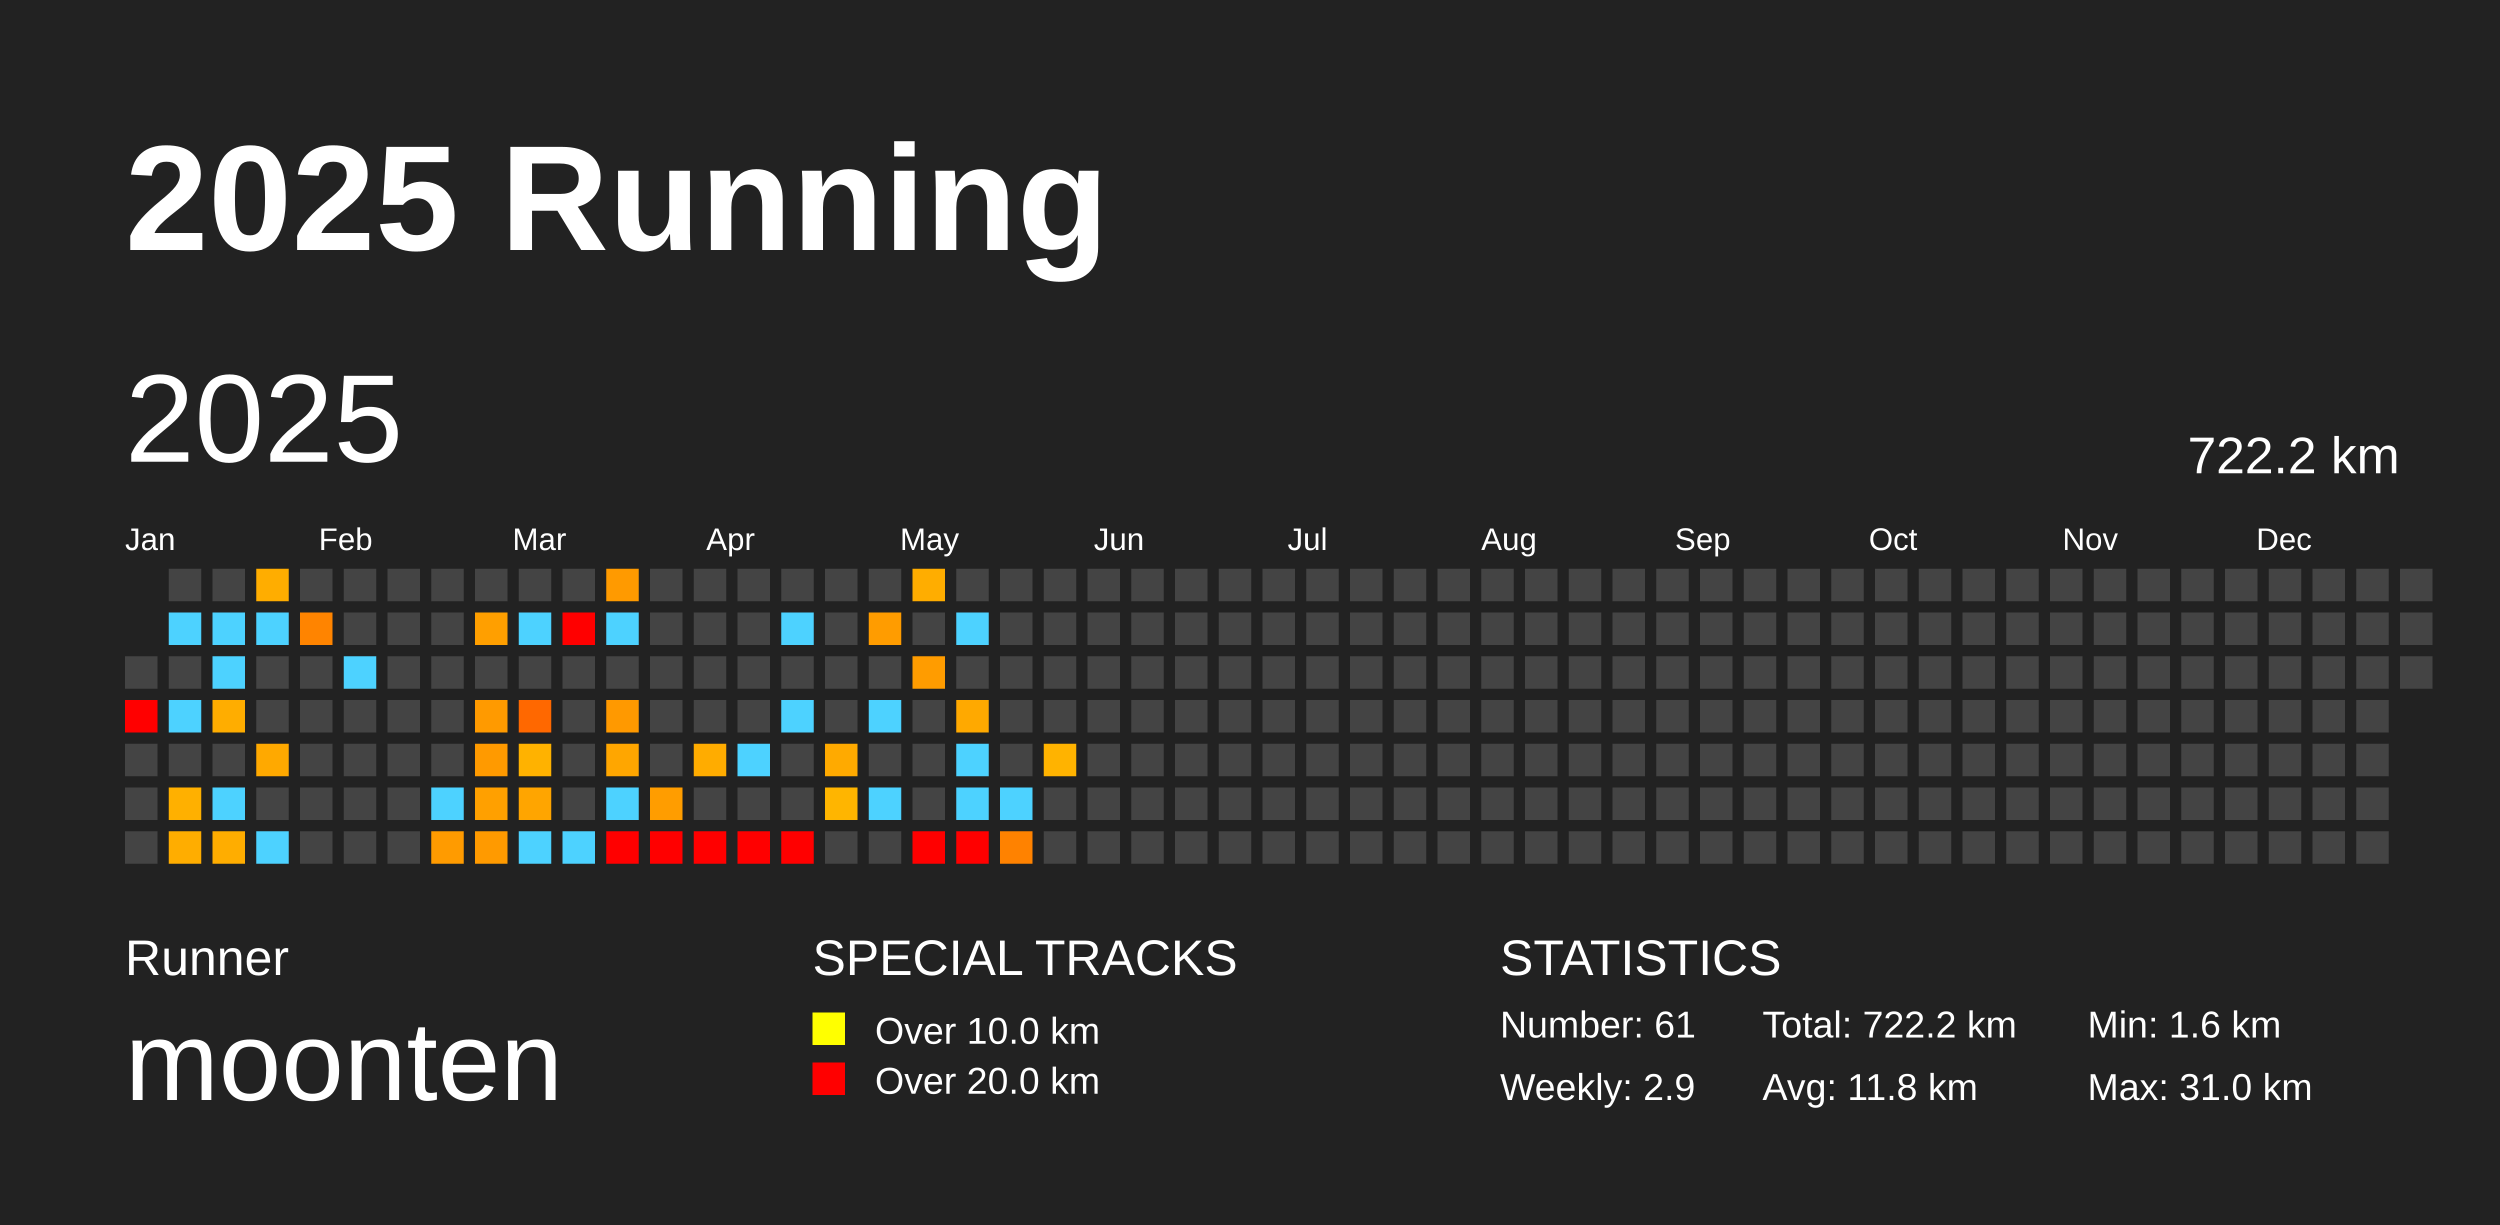
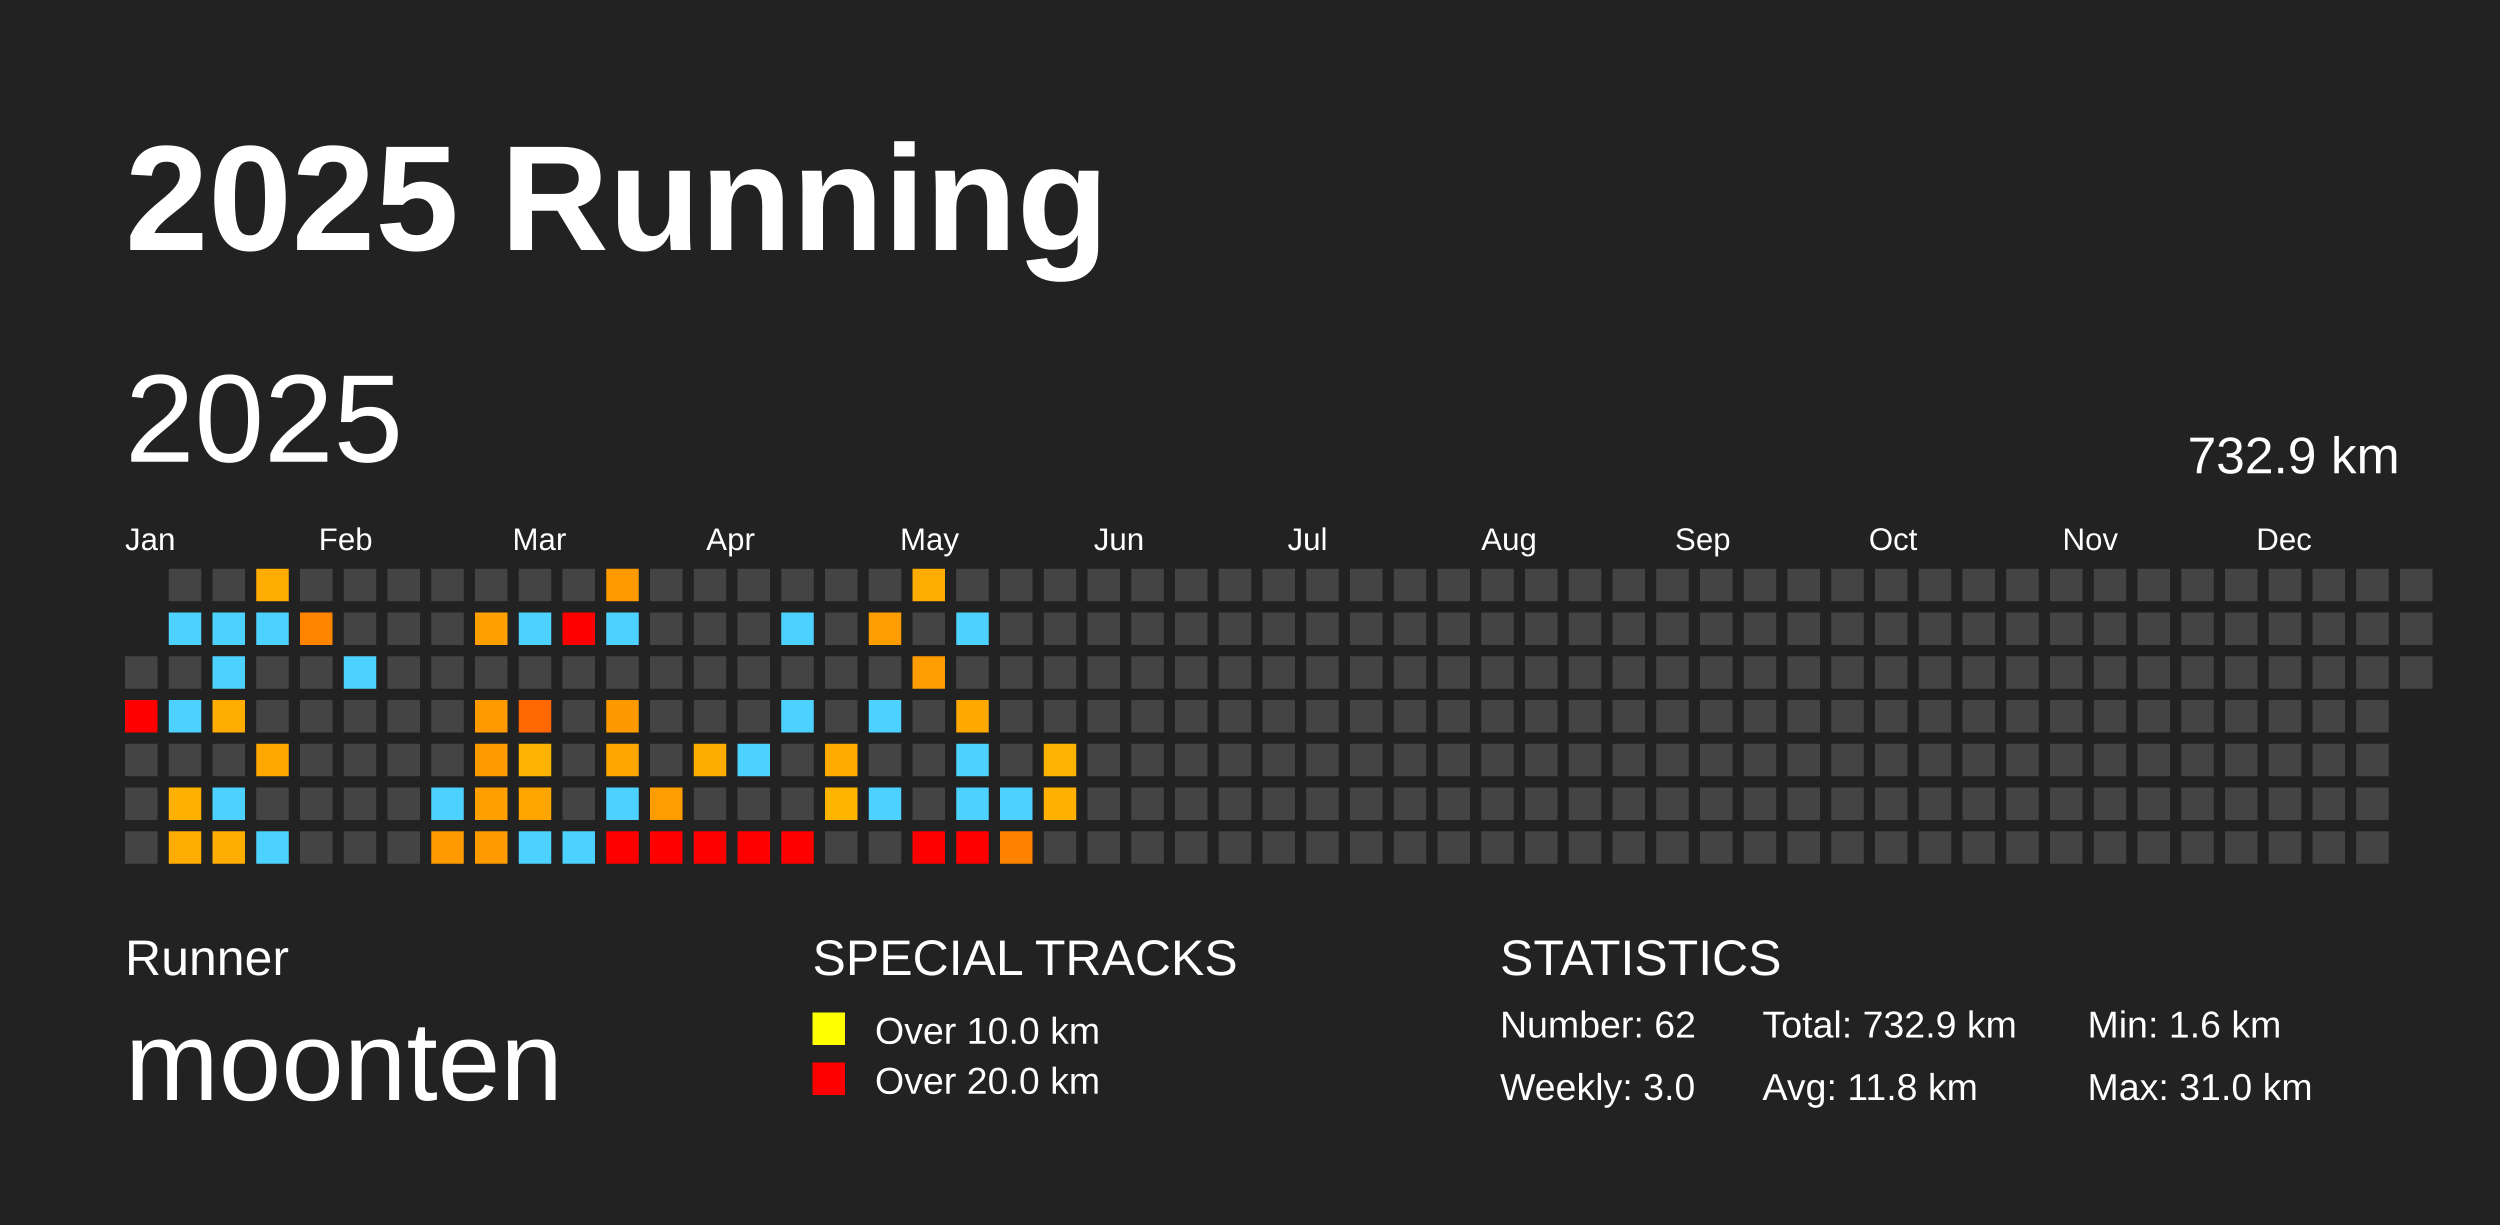
<svg xmlns="http://www.w3.org/2000/svg" baseProfile="full" height="98mm" version="1.1" viewBox="0,0,200,98" width="200mm">
  <defs />
  <rect fill="#222222" height="98" width="200" x="0" y="0" />
  <text fill="#FFFFFF" style="font-size:12px; font-family:Arial; font-weight:bold;" x="10" y="20">2025 Running</text>
  <text fill="#FFFFFF" style="font-size:4px; font-family:Arial" x="10" y="78">Runner</text>
  <text fill="#FFFFFF" style="font-size:9px; font-family:Arial" x="10" y="88">moonten</text>
  <text fill="#FFFFFF" style="font-size:4px; font-family:Arial" x="65" y="78">SPECIAL TRACKS</text>
  <rect fill="yellow" height="2.6" width="2.6" x="65" y="81" />
  <text fill="#FFFFFF" style="font-size:3px; font-family:Arial" x="70" y="83.5">Over 10.0 km</text>
  <rect fill="red" height="2.6" width="2.6" x="65" y="85" />
  <text fill="#FFFFFF" style="font-size:3px; font-family:Arial" x="70" y="87.5">Over 20.0 km</text>
  <text fill="#FFFFFF" style="font-size:4px; font-family:Arial" x="120" y="78">STATISTICS</text>
-   <text fill="#FFFFFF" style="font-size:3px; font-family:Arial" x="120" y="83">Number: 61</text>
-   <text fill="#FFFFFF" style="font-size:3px; font-family:Arial" x="120" y="88">Weekly: 2.9</text>
-   <text fill="#FFFFFF" style="font-size:3px; font-family:Arial" x="141" y="83">Total: 722.2 km</text>
+   <text fill="#FFFFFF" style="font-size:3px; font-family:Arial" x="120" y="83">Number: 62</text>
+   <text fill="#FFFFFF" style="font-size:3px; font-family:Arial" x="120" y="88">Weekly: 3.0</text>
+   <text fill="#FFFFFF" style="font-size:3px; font-family:Arial" x="141" y="83">Total: 732.9 km</text>
  <text fill="#FFFFFF" style="font-size:3px; font-family:Arial" x="141" y="88">Avg: 11.8 km</text>
  <text fill="#FFFFFF" style="font-size:3px; font-family:Arial" x="167" y="83">Min: 1.6 km</text>
  <text fill="#FFFFFF" style="font-size:3px; font-family:Arial" x="167" y="88">Max: 31.0 km</text>
  <text dominant-baseline="hanging" fill="#FFFFFF" style="font-size:10.0px; font-family:Arial;" x="10" y="30">2025</text>
-   <text dominant-baseline="hanging" fill="#FFFFFF" style="font-size:4.125px; font-family:Arial;" x="175" y="35">722.2 km</text>
+   <text dominant-baseline="hanging" fill="#FFFFFF" style="font-size:4.125px; font-family:Arial;" x="175" y="35">732.9 km</text>
  <text fill="#FFFFFF" style="font-size:2.5px; font-family:Arial" x="10.0" y="44">Jan</text>
  <text fill="#FFFFFF" style="font-size:2.5px; font-family:Arial" x="25.5" y="44">Feb</text>
  <text fill="#FFFFFF" style="font-size:2.5px; font-family:Arial" x="41.0" y="44">Mar</text>
  <text fill="#FFFFFF" style="font-size:2.5px; font-family:Arial" x="56.5" y="44">Apr</text>
  <text fill="#FFFFFF" style="font-size:2.5px; font-family:Arial" x="72.0" y="44">May</text>
  <text fill="#FFFFFF" style="font-size:2.5px; font-family:Arial" x="87.5" y="44">Jun</text>
  <text fill="#FFFFFF" style="font-size:2.5px; font-family:Arial" x="103.0" y="44">Jul</text>
  <text fill="#FFFFFF" style="font-size:2.5px; font-family:Arial" x="118.5" y="44">Aug</text>
  <text fill="#FFFFFF" style="font-size:2.5px; font-family:Arial" x="134.0" y="44">Sep</text>
  <text fill="#FFFFFF" style="font-size:2.5px; font-family:Arial" x="149.5" y="44">Oct</text>
  <text fill="#FFFFFF" style="font-size:2.5px; font-family:Arial" x="165.0" y="44">Nov</text>
  <text fill="#FFFFFF" style="font-size:2.5px; font-family:Arial" x="180.5" y="44">Dec</text>
  <rect fill="#444444" height="2.6" width="2.6" x="10.0" y="52.5" />
  <rect fill="red" height="2.6" width="2.6" x="10.0" y="56.0" />
  <rect fill="#444444" height="2.6" width="2.6" x="10.0" y="59.5" />
  <rect fill="#444444" height="2.6" width="2.6" x="10.0" y="63.0" />
  <rect fill="#444444" height="2.6" width="2.6" x="10.0" y="66.5" />
  <rect fill="#444444" height="2.6" width="2.6" x="13.5" y="45.5" />
  <rect fill="#4dd2ff" height="2.6" width="2.6" x="13.5" y="49.0" />
  <rect fill="#444444" height="2.6" width="2.6" x="13.5" y="52.5" />
  <rect fill="#4dd2ff" height="2.6" width="2.6" x="13.5" y="56.0" />
  <rect fill="#444444" height="2.6" width="2.6" x="13.5" y="59.5" />
  <rect fill="#ffb000" height="2.6" width="2.6" x="13.5" y="63.0" />
  <rect fill="#ffad00" height="2.6" width="2.6" x="13.5" y="66.5" />
  <rect fill="#444444" height="2.6" width="2.6" x="17.0" y="45.5" />
  <rect fill="#4dd2ff" height="2.6" width="2.6" x="17.0" y="49.0" />
  <rect fill="#4dd2ff" height="2.6" width="2.6" x="17.0" y="52.5" />
  <rect fill="#ffad00" height="2.6" width="2.6" x="17.0" y="56.0" />
  <rect fill="#444444" height="2.6" width="2.6" x="17.0" y="59.5" />
  <rect fill="#4dd2ff" height="2.6" width="2.6" x="17.0" y="63.0" />
  <rect fill="#ffad00" height="2.6" width="2.6" x="17.0" y="66.5" />
  <rect fill="#ffad00" height="2.6" width="2.6" x="20.5" y="45.5" />
  <rect fill="#4dd2ff" height="2.6" width="2.6" x="20.5" y="49.0" />
  <rect fill="#444444" height="2.6" width="2.6" x="20.5" y="52.5" />
  <rect fill="#444444" height="2.6" width="2.6" x="20.5" y="56.0" />
  <rect fill="#ffa900" height="2.6" width="2.6" x="20.5" y="59.5" />
  <rect fill="#444444" height="2.6" width="2.6" x="20.5" y="63.0" />
  <rect fill="#4dd2ff" height="2.6" width="2.6" x="20.5" y="66.5" />
  <rect fill="#444444" height="2.6" width="2.6" x="24.0" y="45.5" />
  <rect fill="#ff8400" height="2.6" width="2.6" x="24.0" y="49.0" />
  <rect fill="#444444" height="2.6" width="2.6" x="24.0" y="52.5" />
  <rect fill="#444444" height="2.6" width="2.6" x="24.0" y="56.0" />
  <rect fill="#444444" height="2.6" width="2.6" x="24.0" y="59.5" />
  <rect fill="#444444" height="2.6" width="2.6" x="24.0" y="63.0" />
  <rect fill="#444444" height="2.6" width="2.6" x="24.0" y="66.5" />
  <rect fill="#444444" height="2.6" width="2.6" x="27.5" y="45.5" />
  <rect fill="#444444" height="2.6" width="2.6" x="27.5" y="49.0" />
  <rect fill="#4dd2ff" height="2.6" width="2.6" x="27.5" y="52.5" />
  <rect fill="#444444" height="2.6" width="2.6" x="27.5" y="56.0" />
  <rect fill="#444444" height="2.6" width="2.6" x="27.5" y="59.5" />
  <rect fill="#444444" height="2.6" width="2.6" x="27.5" y="63.0" />
  <rect fill="#444444" height="2.6" width="2.6" x="27.5" y="66.5" />
  <rect fill="#444444" height="2.6" width="2.6" x="31.0" y="45.5" />
  <rect fill="#444444" height="2.6" width="2.6" x="31.0" y="49.0" />
  <rect fill="#444444" height="2.6" width="2.6" x="31.0" y="52.5" />
  <rect fill="#444444" height="2.6" width="2.6" x="31.0" y="56.0" />
  <rect fill="#444444" height="2.6" width="2.6" x="31.0" y="59.5" />
  <rect fill="#444444" height="2.6" width="2.6" x="31.0" y="63.0" />
  <rect fill="#444444" height="2.6" width="2.6" x="31.0" y="66.5" />
  <rect fill="#444444" height="2.6" width="2.6" x="34.5" y="45.5" />
  <rect fill="#444444" height="2.6" width="2.6" x="34.5" y="49.0" />
  <rect fill="#444444" height="2.6" width="2.6" x="34.5" y="52.5" />
  <rect fill="#444444" height="2.6" width="2.6" x="34.5" y="56.0" />
  <rect fill="#444444" height="2.6" width="2.6" x="34.5" y="59.5" />
  <rect fill="#4dd2ff" height="2.6" width="2.6" x="34.5" y="63.0" />
  <rect fill="#ff9b00" height="2.6" width="2.6" x="34.5" y="66.5" />
  <rect fill="#444444" height="2.6" width="2.6" x="38.0" y="45.5" />
  <rect fill="#ff9f00" height="2.6" width="2.6" x="38.0" y="49.0" />
  <rect fill="#444444" height="2.6" width="2.6" x="38.0" y="52.5" />
  <rect fill="#ff9a00" height="2.6" width="2.6" x="38.0" y="56.0" />
  <rect fill="#ff9a00" height="2.6" width="2.6" x="38.0" y="59.5" />
  <rect fill="#ffa000" height="2.6" width="2.6" x="38.0" y="63.0" />
  <rect fill="#ff9a00" height="2.6" width="2.6" x="38.0" y="66.5" />
  <rect fill="#444444" height="2.6" width="2.6" x="41.5" y="45.5" />
  <rect fill="#4dd2ff" height="2.6" width="2.6" x="41.5" y="49.0" />
  <rect fill="#444444" height="2.6" width="2.6" x="41.5" y="52.5" />
  <rect fill="#ff6800" height="2.6" width="2.6" x="41.5" y="56.0" />
  <rect fill="#ffb200" height="2.6" width="2.6" x="41.5" y="59.5" />
  <rect fill="#ffa500" height="2.6" width="2.6" x="41.5" y="63.0" />
  <rect fill="#4dd2ff" height="2.6" width="2.6" x="41.5" y="66.5" />
  <rect fill="#444444" height="2.6" width="2.6" x="45.0" y="45.5" />
  <rect fill="red" height="2.6" width="2.6" x="45.0" y="49.0" />
  <rect fill="#444444" height="2.6" width="2.6" x="45.0" y="52.5" />
  <rect fill="#444444" height="2.6" width="2.6" x="45.0" y="56.0" />
  <rect fill="#444444" height="2.6" width="2.6" x="45.0" y="59.5" />
  <rect fill="#444444" height="2.6" width="2.6" x="45.0" y="63.0" />
  <rect fill="#4dd2ff" height="2.6" width="2.6" x="45.0" y="66.5" />
  <rect fill="#ff9a00" height="2.6" width="2.6" x="48.5" y="45.5" />
  <rect fill="#4dd2ff" height="2.6" width="2.6" x="48.5" y="49.0" />
  <rect fill="#444444" height="2.6" width="2.6" x="48.5" y="52.5" />
  <rect fill="#ff9900" height="2.6" width="2.6" x="48.5" y="56.0" />
  <rect fill="#ffa600" height="2.6" width="2.6" x="48.5" y="59.5" />
  <rect fill="#4dd2ff" height="2.6" width="2.6" x="48.5" y="63.0" />
  <rect fill="red" height="2.6" width="2.6" x="48.5" y="66.5" />
  <rect fill="#444444" height="2.6" width="2.6" x="52.0" y="45.5" />
  <rect fill="#444444" height="2.6" width="2.6" x="52.0" y="49.0" />
  <rect fill="#444444" height="2.6" width="2.6" x="52.0" y="52.5" />
  <rect fill="#444444" height="2.6" width="2.6" x="52.0" y="56.0" />
  <rect fill="#444444" height="2.6" width="2.6" x="52.0" y="59.5" />
  <rect fill="#ff9d00" height="2.6" width="2.6" x="52.0" y="63.0" />
  <rect fill="red" height="2.6" width="2.6" x="52.0" y="66.5" />
  <rect fill="#444444" height="2.6" width="2.6" x="55.5" y="45.5" />
  <rect fill="#444444" height="2.6" width="2.6" x="55.5" y="49.0" />
  <rect fill="#444444" height="2.6" width="2.6" x="55.5" y="52.5" />
  <rect fill="#444444" height="2.6" width="2.6" x="55.5" y="56.0" />
  <rect fill="#ffac00" height="2.6" width="2.6" x="55.5" y="59.5" />
  <rect fill="#444444" height="2.6" width="2.6" x="55.5" y="63.0" />
  <rect fill="red" height="2.6" width="2.6" x="55.5" y="66.5" />
  <rect fill="#444444" height="2.6" width="2.6" x="59.0" y="45.5" />
  <rect fill="#444444" height="2.6" width="2.6" x="59.0" y="49.0" />
  <rect fill="#444444" height="2.6" width="2.6" x="59.0" y="52.5" />
  <rect fill="#444444" height="2.6" width="2.6" x="59.0" y="56.0" />
  <rect fill="#4dd2ff" height="2.6" width="2.6" x="59.0" y="59.5" />
  <rect fill="#444444" height="2.6" width="2.6" x="59.0" y="63.0" />
  <rect fill="red" height="2.6" width="2.6" x="59.0" y="66.5" />
  <rect fill="#444444" height="2.6" width="2.6" x="62.5" y="45.5" />
  <rect fill="#4dd2ff" height="2.6" width="2.6" x="62.5" y="49.0" />
  <rect fill="#444444" height="2.6" width="2.6" x="62.5" y="52.5" />
  <rect fill="#4dd2ff" height="2.6" width="2.6" x="62.5" y="56.0" />
  <rect fill="#444444" height="2.6" width="2.6" x="62.5" y="59.5" />
  <rect fill="#444444" height="2.6" width="2.6" x="62.5" y="63.0" />
  <rect fill="red" height="2.6" width="2.6" x="62.5" y="66.5" />
  <rect fill="#444444" height="2.6" width="2.6" x="66.0" y="45.5" />
  <rect fill="#444444" height="2.6" width="2.6" x="66.0" y="49.0" />
  <rect fill="#444444" height="2.6" width="2.6" x="66.0" y="52.5" />
  <rect fill="#444444" height="2.6" width="2.6" x="66.0" y="56.0" />
  <rect fill="#ffaa00" height="2.6" width="2.6" x="66.0" y="59.5" />
  <rect fill="#ffb500" height="2.6" width="2.6" x="66.0" y="63.0" />
  <rect fill="#444444" height="2.6" width="2.6" x="66.0" y="66.5" />
  <rect fill="#444444" height="2.6" width="2.6" x="69.5" y="45.5" />
  <rect fill="#ff9c00" height="2.6" width="2.6" x="69.5" y="49.0" />
  <rect fill="#444444" height="2.6" width="2.6" x="69.5" y="52.5" />
  <rect fill="#4dd2ff" height="2.6" width="2.6" x="69.5" y="56.0" />
  <rect fill="#444444" height="2.6" width="2.6" x="69.5" y="59.5" />
  <rect fill="#4dd2ff" height="2.6" width="2.6" x="69.5" y="63.0" />
  <rect fill="#444444" height="2.6" width="2.6" x="69.5" y="66.5" />
  <rect fill="#ffad00" height="2.6" width="2.6" x="73.0" y="45.5" />
  <rect fill="#444444" height="2.6" width="2.6" x="73.0" y="49.0" />
  <rect fill="#ff9c00" height="2.6" width="2.6" x="73.0" y="52.5" />
  <rect fill="#444444" height="2.6" width="2.6" x="73.0" y="56.0" />
  <rect fill="#444444" height="2.6" width="2.6" x="73.0" y="59.5" />
  <rect fill="#444444" height="2.6" width="2.6" x="73.0" y="63.0" />
  <rect fill="red" height="2.6" width="2.6" x="73.0" y="66.5" />
  <rect fill="#444444" height="2.6" width="2.6" x="76.5" y="45.5" />
  <rect fill="#4dd2ff" height="2.6" width="2.6" x="76.5" y="49.0" />
  <rect fill="#444444" height="2.6" width="2.6" x="76.5" y="52.5" />
  <rect fill="#ffa900" height="2.6" width="2.6" x="76.5" y="56.0" />
  <rect fill="#4dd2ff" height="2.6" width="2.6" x="76.5" y="59.5" />
  <rect fill="#4dd2ff" height="2.6" width="2.6" x="76.5" y="63.0" />
  <rect fill="red" height="2.6" width="2.6" x="76.5" y="66.5" />
  <rect fill="#444444" height="2.6" width="2.6" x="80.0" y="45.5" />
  <rect fill="#444444" height="2.6" width="2.6" x="80.0" y="49.0" />
  <rect fill="#444444" height="2.6" width="2.6" x="80.0" y="52.5" />
  <rect fill="#444444" height="2.6" width="2.6" x="80.0" y="56.0" />
  <rect fill="#444444" height="2.6" width="2.6" x="80.0" y="59.5" />
  <rect fill="#4dd2ff" height="2.6" width="2.6" x="80.0" y="63.0" />
  <rect fill="#ff8200" height="2.6" width="2.6" x="80.0" y="66.5" />
  <rect fill="#444444" height="2.6" width="2.6" x="83.5" y="45.5" />
  <rect fill="#444444" height="2.6" width="2.6" x="83.5" y="49.0" />
  <rect fill="#444444" height="2.6" width="2.6" x="83.5" y="52.5" />
  <rect fill="#444444" height="2.6" width="2.6" x="83.5" y="56.0" />
  <rect fill="#ffb300" height="2.6" width="2.6" x="83.5" y="59.5" />
-   <rect fill="#444444" height="2.6" width="2.6" x="83.5" y="63.0" />
+   <rect fill="#ffb000" height="2.6" width="2.6" x="83.5" y="63.0" />
  <rect fill="#444444" height="2.6" width="2.6" x="83.5" y="66.5" />
  <rect fill="#444444" height="2.6" width="2.6" x="87.0" y="45.5" />
  <rect fill="#444444" height="2.6" width="2.6" x="87.0" y="49.0" />
  <rect fill="#444444" height="2.6" width="2.6" x="87.0" y="52.5" />
  <rect fill="#444444" height="2.6" width="2.6" x="87.0" y="56.0" />
  <rect fill="#444444" height="2.6" width="2.6" x="87.0" y="59.5" />
  <rect fill="#444444" height="2.6" width="2.6" x="87.0" y="63.0" />
  <rect fill="#444444" height="2.6" width="2.6" x="87.0" y="66.5" />
  <rect fill="#444444" height="2.6" width="2.6" x="90.5" y="45.5" />
  <rect fill="#444444" height="2.6" width="2.6" x="90.5" y="49.0" />
  <rect fill="#444444" height="2.6" width="2.6" x="90.5" y="52.5" />
  <rect fill="#444444" height="2.6" width="2.6" x="90.5" y="56.0" />
  <rect fill="#444444" height="2.6" width="2.6" x="90.5" y="59.5" />
  <rect fill="#444444" height="2.6" width="2.6" x="90.5" y="63.0" />
  <rect fill="#444444" height="2.6" width="2.6" x="90.5" y="66.5" />
  <rect fill="#444444" height="2.6" width="2.6" x="94.0" y="45.5" />
  <rect fill="#444444" height="2.6" width="2.6" x="94.0" y="49.0" />
  <rect fill="#444444" height="2.6" width="2.6" x="94.0" y="52.5" />
  <rect fill="#444444" height="2.6" width="2.6" x="94.0" y="56.0" />
  <rect fill="#444444" height="2.6" width="2.6" x="94.0" y="59.5" />
  <rect fill="#444444" height="2.6" width="2.6" x="94.0" y="63.0" />
  <rect fill="#444444" height="2.6" width="2.6" x="94.0" y="66.5" />
  <rect fill="#444444" height="2.6" width="2.6" x="97.5" y="45.5" />
  <rect fill="#444444" height="2.6" width="2.6" x="97.5" y="49.0" />
  <rect fill="#444444" height="2.6" width="2.6" x="97.5" y="52.5" />
  <rect fill="#444444" height="2.6" width="2.6" x="97.5" y="56.0" />
  <rect fill="#444444" height="2.6" width="2.6" x="97.5" y="59.5" />
  <rect fill="#444444" height="2.6" width="2.6" x="97.5" y="63.0" />
  <rect fill="#444444" height="2.6" width="2.6" x="97.5" y="66.5" />
  <rect fill="#444444" height="2.6" width="2.6" x="101.0" y="45.5" />
  <rect fill="#444444" height="2.6" width="2.6" x="101.0" y="49.0" />
  <rect fill="#444444" height="2.6" width="2.6" x="101.0" y="52.5" />
  <rect fill="#444444" height="2.6" width="2.6" x="101.0" y="56.0" />
  <rect fill="#444444" height="2.6" width="2.6" x="101.0" y="59.5" />
  <rect fill="#444444" height="2.6" width="2.6" x="101.0" y="63.0" />
  <rect fill="#444444" height="2.6" width="2.6" x="101.0" y="66.5" />
  <rect fill="#444444" height="2.6" width="2.6" x="104.5" y="45.5" />
  <rect fill="#444444" height="2.6" width="2.6" x="104.5" y="49.0" />
  <rect fill="#444444" height="2.6" width="2.6" x="104.5" y="52.5" />
  <rect fill="#444444" height="2.6" width="2.6" x="104.5" y="56.0" />
  <rect fill="#444444" height="2.6" width="2.6" x="104.5" y="59.5" />
  <rect fill="#444444" height="2.6" width="2.6" x="104.5" y="63.0" />
  <rect fill="#444444" height="2.6" width="2.6" x="104.5" y="66.5" />
  <rect fill="#444444" height="2.6" width="2.6" x="108.0" y="45.5" />
  <rect fill="#444444" height="2.6" width="2.6" x="108.0" y="49.0" />
  <rect fill="#444444" height="2.6" width="2.6" x="108.0" y="52.5" />
  <rect fill="#444444" height="2.6" width="2.6" x="108.0" y="56.0" />
  <rect fill="#444444" height="2.6" width="2.6" x="108.0" y="59.5" />
  <rect fill="#444444" height="2.6" width="2.6" x="108.0" y="63.0" />
  <rect fill="#444444" height="2.6" width="2.6" x="108.0" y="66.5" />
  <rect fill="#444444" height="2.6" width="2.6" x="111.5" y="45.5" />
  <rect fill="#444444" height="2.6" width="2.6" x="111.5" y="49.0" />
  <rect fill="#444444" height="2.6" width="2.6" x="111.5" y="52.5" />
  <rect fill="#444444" height="2.6" width="2.6" x="111.5" y="56.0" />
  <rect fill="#444444" height="2.6" width="2.6" x="111.5" y="59.5" />
  <rect fill="#444444" height="2.6" width="2.6" x="111.5" y="63.0" />
  <rect fill="#444444" height="2.6" width="2.6" x="111.5" y="66.5" />
  <rect fill="#444444" height="2.6" width="2.6" x="115.0" y="45.5" />
  <rect fill="#444444" height="2.6" width="2.6" x="115.0" y="49.0" />
  <rect fill="#444444" height="2.6" width="2.6" x="115.0" y="52.5" />
  <rect fill="#444444" height="2.6" width="2.6" x="115.0" y="56.0" />
  <rect fill="#444444" height="2.6" width="2.6" x="115.0" y="59.5" />
  <rect fill="#444444" height="2.6" width="2.6" x="115.0" y="63.0" />
  <rect fill="#444444" height="2.6" width="2.6" x="115.0" y="66.5" />
  <rect fill="#444444" height="2.6" width="2.6" x="118.5" y="45.5" />
  <rect fill="#444444" height="2.6" width="2.6" x="118.5" y="49.0" />
  <rect fill="#444444" height="2.6" width="2.6" x="118.5" y="52.5" />
  <rect fill="#444444" height="2.6" width="2.6" x="118.5" y="56.0" />
  <rect fill="#444444" height="2.6" width="2.6" x="118.5" y="59.5" />
  <rect fill="#444444" height="2.6" width="2.6" x="118.5" y="63.0" />
  <rect fill="#444444" height="2.6" width="2.6" x="118.5" y="66.5" />
  <rect fill="#444444" height="2.6" width="2.6" x="122.0" y="45.5" />
  <rect fill="#444444" height="2.6" width="2.6" x="122.0" y="49.0" />
  <rect fill="#444444" height="2.6" width="2.6" x="122.0" y="52.5" />
  <rect fill="#444444" height="2.6" width="2.6" x="122.0" y="56.0" />
  <rect fill="#444444" height="2.6" width="2.6" x="122.0" y="59.5" />
  <rect fill="#444444" height="2.6" width="2.6" x="122.0" y="63.0" />
  <rect fill="#444444" height="2.6" width="2.6" x="122.0" y="66.5" />
  <rect fill="#444444" height="2.6" width="2.6" x="125.5" y="45.5" />
  <rect fill="#444444" height="2.6" width="2.6" x="125.5" y="49.0" />
  <rect fill="#444444" height="2.6" width="2.6" x="125.5" y="52.5" />
  <rect fill="#444444" height="2.6" width="2.6" x="125.5" y="56.0" />
  <rect fill="#444444" height="2.6" width="2.6" x="125.5" y="59.5" />
  <rect fill="#444444" height="2.6" width="2.6" x="125.5" y="63.0" />
  <rect fill="#444444" height="2.6" width="2.6" x="125.5" y="66.5" />
  <rect fill="#444444" height="2.6" width="2.6" x="129.0" y="45.5" />
  <rect fill="#444444" height="2.6" width="2.6" x="129.0" y="49.0" />
  <rect fill="#444444" height="2.6" width="2.6" x="129.0" y="52.5" />
  <rect fill="#444444" height="2.6" width="2.6" x="129.0" y="56.0" />
  <rect fill="#444444" height="2.6" width="2.6" x="129.0" y="59.5" />
  <rect fill="#444444" height="2.6" width="2.6" x="129.0" y="63.0" />
  <rect fill="#444444" height="2.6" width="2.6" x="129.0" y="66.5" />
  <rect fill="#444444" height="2.6" width="2.6" x="132.5" y="45.5" />
  <rect fill="#444444" height="2.6" width="2.6" x="132.5" y="49.0" />
  <rect fill="#444444" height="2.6" width="2.6" x="132.5" y="52.5" />
  <rect fill="#444444" height="2.6" width="2.6" x="132.5" y="56.0" />
  <rect fill="#444444" height="2.6" width="2.6" x="132.5" y="59.5" />
  <rect fill="#444444" height="2.6" width="2.6" x="132.5" y="63.0" />
  <rect fill="#444444" height="2.6" width="2.6" x="132.5" y="66.5" />
  <rect fill="#444444" height="2.6" width="2.6" x="136.0" y="45.5" />
  <rect fill="#444444" height="2.6" width="2.6" x="136.0" y="49.0" />
  <rect fill="#444444" height="2.6" width="2.6" x="136.0" y="52.5" />
  <rect fill="#444444" height="2.6" width="2.6" x="136.0" y="56.0" />
  <rect fill="#444444" height="2.6" width="2.6" x="136.0" y="59.5" />
  <rect fill="#444444" height="2.6" width="2.6" x="136.0" y="63.0" />
  <rect fill="#444444" height="2.6" width="2.6" x="136.0" y="66.5" />
  <rect fill="#444444" height="2.6" width="2.6" x="139.5" y="45.5" />
  <rect fill="#444444" height="2.6" width="2.6" x="139.5" y="49.0" />
  <rect fill="#444444" height="2.6" width="2.6" x="139.5" y="52.5" />
  <rect fill="#444444" height="2.6" width="2.6" x="139.5" y="56.0" />
  <rect fill="#444444" height="2.6" width="2.6" x="139.5" y="59.5" />
  <rect fill="#444444" height="2.6" width="2.6" x="139.5" y="63.0" />
  <rect fill="#444444" height="2.6" width="2.6" x="139.5" y="66.5" />
  <rect fill="#444444" height="2.6" width="2.6" x="143.0" y="45.5" />
  <rect fill="#444444" height="2.6" width="2.6" x="143.0" y="49.0" />
  <rect fill="#444444" height="2.6" width="2.6" x="143.0" y="52.5" />
  <rect fill="#444444" height="2.6" width="2.6" x="143.0" y="56.0" />
  <rect fill="#444444" height="2.6" width="2.6" x="143.0" y="59.5" />
  <rect fill="#444444" height="2.6" width="2.6" x="143.0" y="63.0" />
  <rect fill="#444444" height="2.6" width="2.6" x="143.0" y="66.5" />
  <rect fill="#444444" height="2.6" width="2.6" x="146.5" y="45.5" />
  <rect fill="#444444" height="2.6" width="2.6" x="146.5" y="49.0" />
  <rect fill="#444444" height="2.6" width="2.6" x="146.5" y="52.5" />
  <rect fill="#444444" height="2.6" width="2.6" x="146.5" y="56.0" />
  <rect fill="#444444" height="2.6" width="2.6" x="146.5" y="59.5" />
  <rect fill="#444444" height="2.6" width="2.6" x="146.5" y="63.0" />
  <rect fill="#444444" height="2.6" width="2.6" x="146.5" y="66.5" />
  <rect fill="#444444" height="2.6" width="2.6" x="150.0" y="45.5" />
  <rect fill="#444444" height="2.6" width="2.6" x="150.0" y="49.0" />
  <rect fill="#444444" height="2.6" width="2.6" x="150.0" y="52.5" />
  <rect fill="#444444" height="2.6" width="2.6" x="150.0" y="56.0" />
  <rect fill="#444444" height="2.6" width="2.6" x="150.0" y="59.5" />
  <rect fill="#444444" height="2.6" width="2.6" x="150.0" y="63.0" />
  <rect fill="#444444" height="2.6" width="2.6" x="150.0" y="66.5" />
  <rect fill="#444444" height="2.6" width="2.6" x="153.5" y="45.5" />
  <rect fill="#444444" height="2.6" width="2.6" x="153.5" y="49.0" />
  <rect fill="#444444" height="2.6" width="2.6" x="153.5" y="52.5" />
  <rect fill="#444444" height="2.6" width="2.6" x="153.5" y="56.0" />
  <rect fill="#444444" height="2.6" width="2.6" x="153.5" y="59.5" />
  <rect fill="#444444" height="2.6" width="2.6" x="153.5" y="63.0" />
  <rect fill="#444444" height="2.6" width="2.6" x="153.5" y="66.5" />
  <rect fill="#444444" height="2.6" width="2.6" x="157.0" y="45.5" />
  <rect fill="#444444" height="2.6" width="2.6" x="157.0" y="49.0" />
  <rect fill="#444444" height="2.6" width="2.6" x="157.0" y="52.5" />
  <rect fill="#444444" height="2.6" width="2.6" x="157.0" y="56.0" />
  <rect fill="#444444" height="2.6" width="2.6" x="157.0" y="59.5" />
  <rect fill="#444444" height="2.6" width="2.6" x="157.0" y="63.0" />
  <rect fill="#444444" height="2.6" width="2.6" x="157.0" y="66.5" />
  <rect fill="#444444" height="2.6" width="2.6" x="160.5" y="45.5" />
  <rect fill="#444444" height="2.6" width="2.6" x="160.5" y="49.0" />
  <rect fill="#444444" height="2.6" width="2.6" x="160.5" y="52.5" />
  <rect fill="#444444" height="2.6" width="2.6" x="160.5" y="56.0" />
  <rect fill="#444444" height="2.6" width="2.6" x="160.5" y="59.5" />
  <rect fill="#444444" height="2.6" width="2.6" x="160.5" y="63.0" />
  <rect fill="#444444" height="2.6" width="2.6" x="160.5" y="66.5" />
  <rect fill="#444444" height="2.6" width="2.6" x="164.0" y="45.5" />
  <rect fill="#444444" height="2.6" width="2.6" x="164.0" y="49.0" />
  <rect fill="#444444" height="2.6" width="2.6" x="164.0" y="52.5" />
  <rect fill="#444444" height="2.6" width="2.6" x="164.0" y="56.0" />
  <rect fill="#444444" height="2.6" width="2.6" x="164.0" y="59.5" />
  <rect fill="#444444" height="2.6" width="2.6" x="164.0" y="63.0" />
  <rect fill="#444444" height="2.6" width="2.6" x="164.0" y="66.5" />
  <rect fill="#444444" height="2.6" width="2.6" x="167.5" y="45.5" />
  <rect fill="#444444" height="2.6" width="2.6" x="167.5" y="49.0" />
  <rect fill="#444444" height="2.6" width="2.6" x="167.5" y="52.5" />
  <rect fill="#444444" height="2.6" width="2.6" x="167.5" y="56.0" />
  <rect fill="#444444" height="2.6" width="2.6" x="167.5" y="59.5" />
  <rect fill="#444444" height="2.6" width="2.6" x="167.5" y="63.0" />
  <rect fill="#444444" height="2.6" width="2.6" x="167.5" y="66.5" />
  <rect fill="#444444" height="2.6" width="2.6" x="171.0" y="45.5" />
  <rect fill="#444444" height="2.6" width="2.6" x="171.0" y="49.0" />
  <rect fill="#444444" height="2.6" width="2.6" x="171.0" y="52.5" />
  <rect fill="#444444" height="2.6" width="2.6" x="171.0" y="56.0" />
  <rect fill="#444444" height="2.6" width="2.6" x="171.0" y="59.5" />
  <rect fill="#444444" height="2.6" width="2.6" x="171.0" y="63.0" />
  <rect fill="#444444" height="2.6" width="2.6" x="171.0" y="66.5" />
  <rect fill="#444444" height="2.6" width="2.6" x="174.5" y="45.5" />
  <rect fill="#444444" height="2.6" width="2.6" x="174.5" y="49.0" />
  <rect fill="#444444" height="2.6" width="2.6" x="174.5" y="52.5" />
  <rect fill="#444444" height="2.6" width="2.6" x="174.5" y="56.0" />
  <rect fill="#444444" height="2.6" width="2.6" x="174.5" y="59.5" />
  <rect fill="#444444" height="2.6" width="2.6" x="174.5" y="63.0" />
  <rect fill="#444444" height="2.6" width="2.6" x="174.5" y="66.5" />
  <rect fill="#444444" height="2.6" width="2.6" x="178.0" y="45.5" />
  <rect fill="#444444" height="2.6" width="2.6" x="178.0" y="49.0" />
  <rect fill="#444444" height="2.6" width="2.6" x="178.0" y="52.5" />
  <rect fill="#444444" height="2.6" width="2.6" x="178.0" y="56.0" />
  <rect fill="#444444" height="2.6" width="2.6" x="178.0" y="59.5" />
  <rect fill="#444444" height="2.6" width="2.6" x="178.0" y="63.0" />
  <rect fill="#444444" height="2.6" width="2.6" x="178.0" y="66.5" />
  <rect fill="#444444" height="2.6" width="2.6" x="181.5" y="45.5" />
  <rect fill="#444444" height="2.6" width="2.6" x="181.5" y="49.0" />
  <rect fill="#444444" height="2.6" width="2.6" x="181.5" y="52.5" />
  <rect fill="#444444" height="2.6" width="2.6" x="181.5" y="56.0" />
  <rect fill="#444444" height="2.6" width="2.6" x="181.5" y="59.5" />
  <rect fill="#444444" height="2.6" width="2.6" x="181.5" y="63.0" />
  <rect fill="#444444" height="2.6" width="2.6" x="181.5" y="66.5" />
  <rect fill="#444444" height="2.6" width="2.6" x="185.0" y="45.5" />
  <rect fill="#444444" height="2.6" width="2.6" x="185.0" y="49.0" />
  <rect fill="#444444" height="2.6" width="2.6" x="185.0" y="52.5" />
  <rect fill="#444444" height="2.6" width="2.6" x="185.0" y="56.0" />
  <rect fill="#444444" height="2.6" width="2.6" x="185.0" y="59.5" />
  <rect fill="#444444" height="2.6" width="2.6" x="185.0" y="63.0" />
  <rect fill="#444444" height="2.6" width="2.6" x="185.0" y="66.5" />
  <rect fill="#444444" height="2.6" width="2.6" x="188.5" y="45.5" />
  <rect fill="#444444" height="2.6" width="2.6" x="188.5" y="49.0" />
  <rect fill="#444444" height="2.6" width="2.6" x="188.5" y="52.5" />
  <rect fill="#444444" height="2.6" width="2.6" x="188.5" y="56.0" />
  <rect fill="#444444" height="2.6" width="2.6" x="188.5" y="59.5" />
  <rect fill="#444444" height="2.6" width="2.6" x="188.5" y="63.0" />
  <rect fill="#444444" height="2.6" width="2.6" x="188.5" y="66.5" />
  <rect fill="#444444" height="2.6" width="2.6" x="192.0" y="45.5" />
  <rect fill="#444444" height="2.6" width="2.6" x="192.0" y="49.0" />
  <rect fill="#444444" height="2.6" width="2.6" x="192.0" y="52.5" />
</svg>
